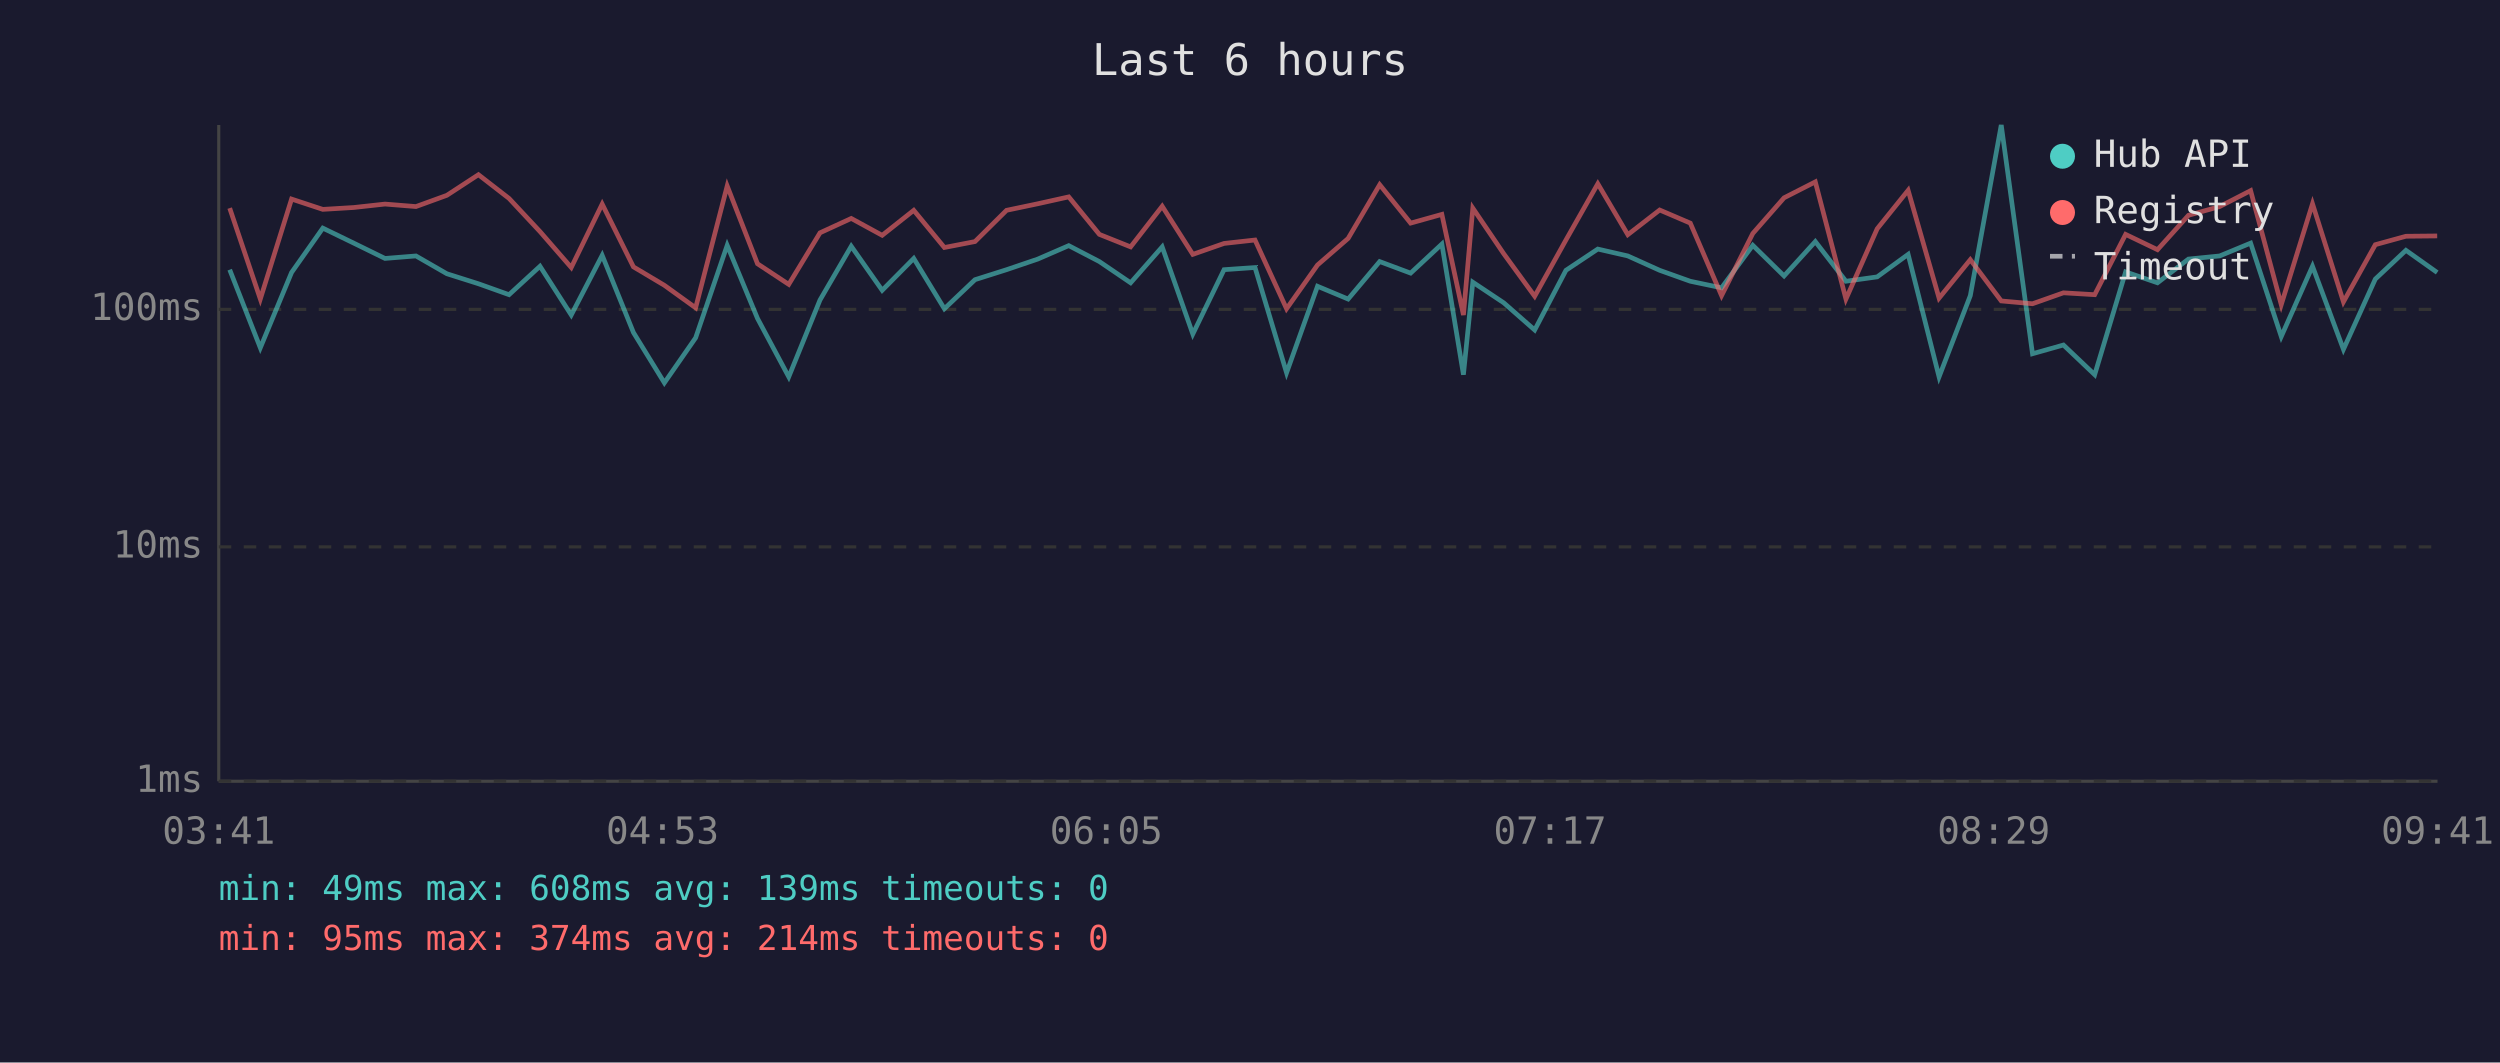
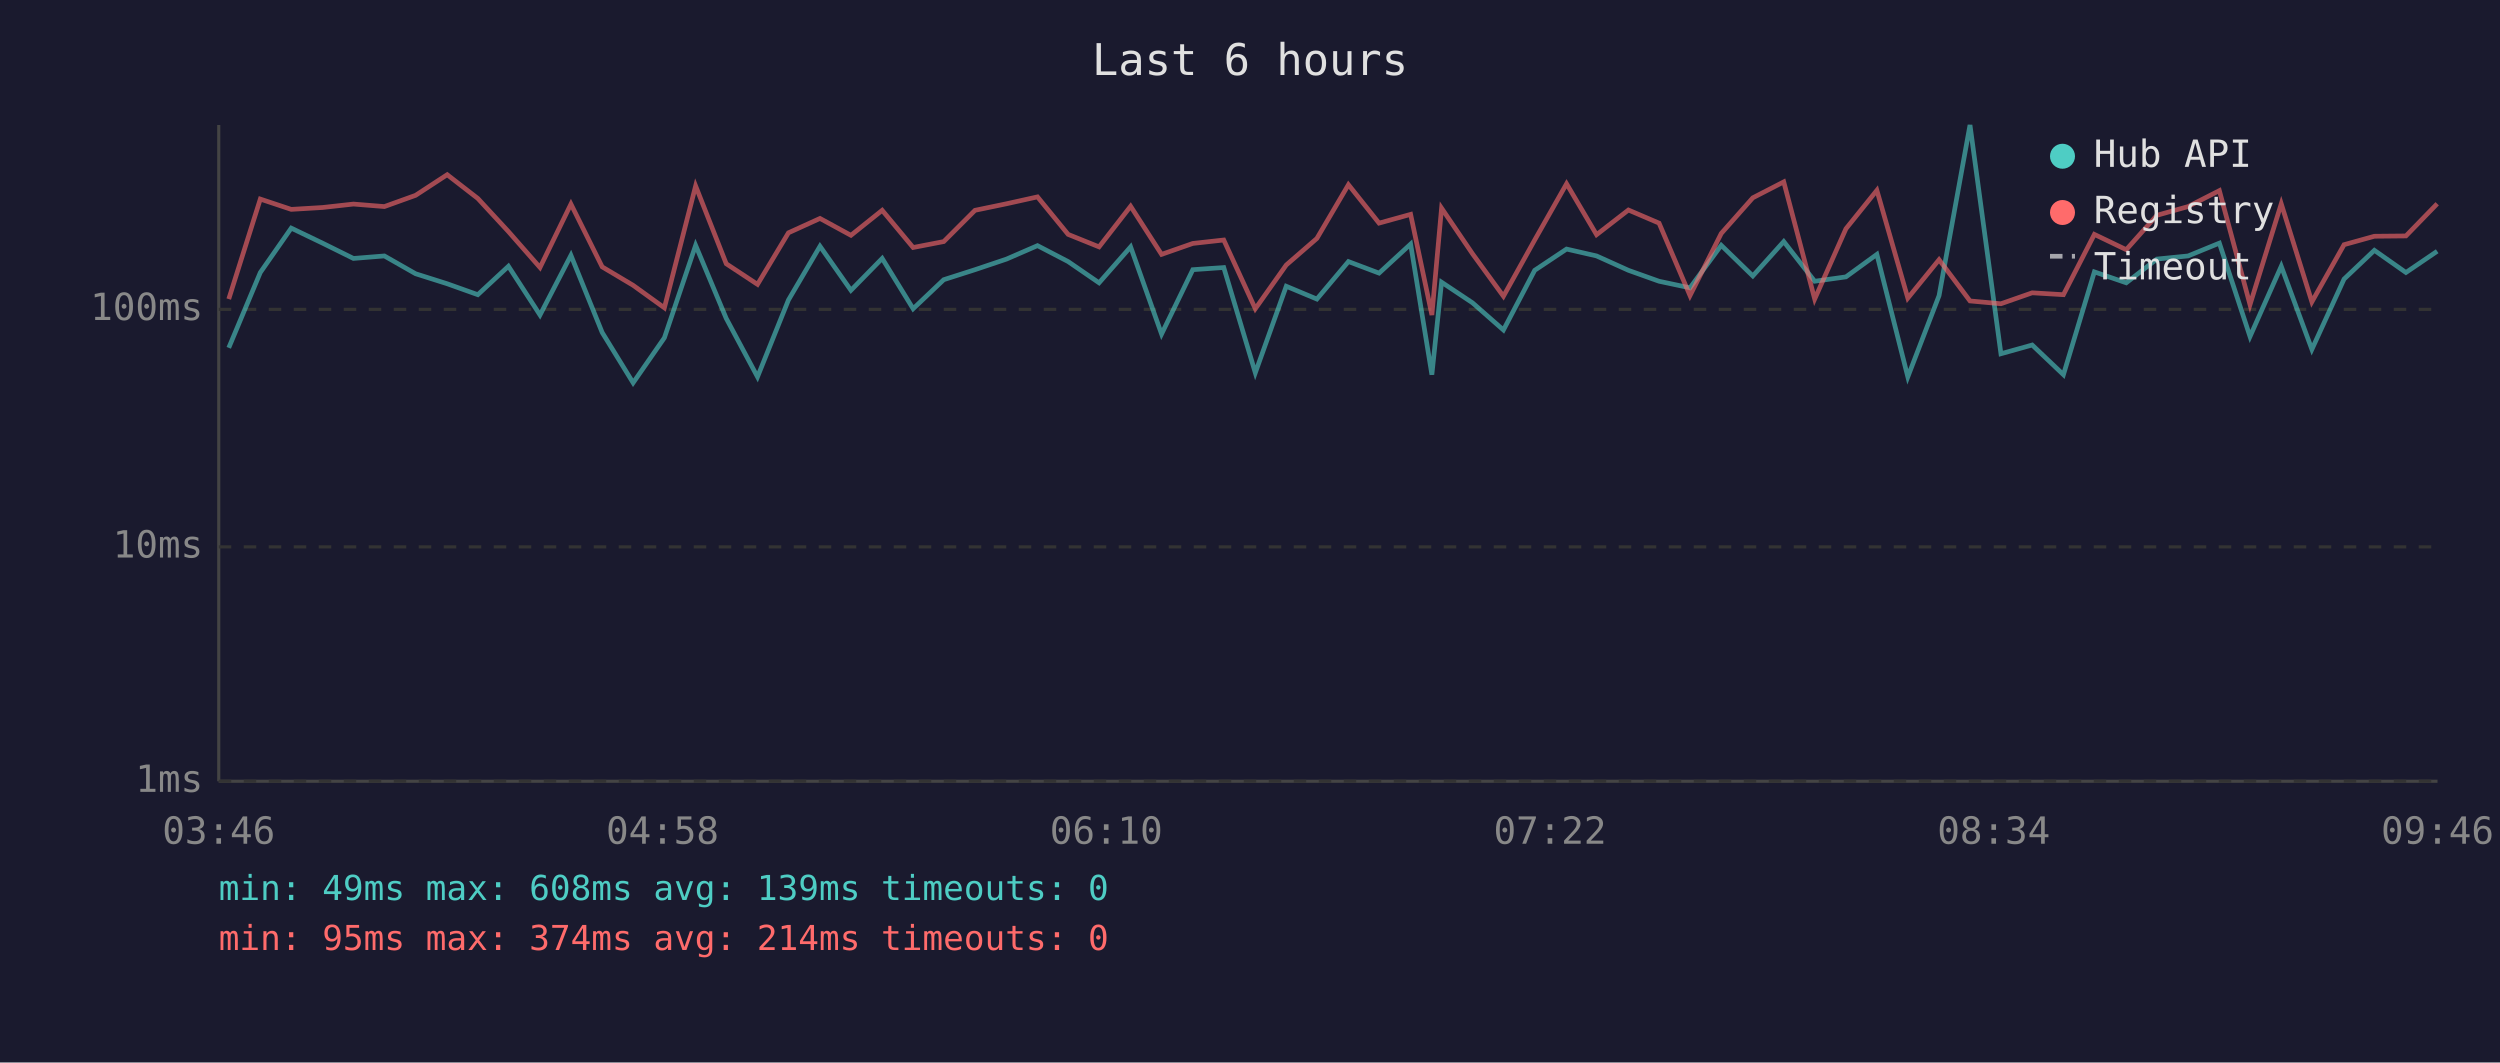
<svg xmlns="http://www.w3.org/2000/svg" viewBox="0 0 800 340" font-family="monospace" font-size="12">
  <rect width="800" height="340" fill="#1a1a2e" />
  <text x="400" y="24" fill="#e0e0e0" font-size="14" text-anchor="middle">Last 6 hours</text>
  <line x1="70" y1="40" x2="70" y2="250" stroke="#444" stroke-width="1" />
  <line x1="70" y1="250" x2="780" y2="250" stroke="#444" stroke-width="1" />
  <line x1="70" y1="250" x2="780" y2="250" stroke="#333" stroke-width="1" stroke-dasharray="4" />
  <text x="65" y="250" fill="#888" text-anchor="end" dominant-baseline="middle">1ms</text>
  <line x1="70" y1="175" x2="780" y2="175" stroke="#333" stroke-width="1" stroke-dasharray="4" />
  <text x="65" y="175" fill="#888" text-anchor="end" dominant-baseline="middle">10ms</text>
  <line x1="70" y1="99" x2="780" y2="99" stroke="#333" stroke-width="1" stroke-dasharray="4" />
  <text x="65" y="99" fill="#888" text-anchor="end" dominant-baseline="middle">100ms</text>
-   <text x="70" y="270" fill="#888" text-anchor="middle">03:41</text>
-   <text x="212" y="270" fill="#888" text-anchor="middle">04:53</text>
-   <text x="354" y="270" fill="#888" text-anchor="middle">06:05</text>
-   <text x="496" y="270" fill="#888" text-anchor="middle">07:17</text>
-   <text x="638" y="270" fill="#888" text-anchor="middle">08:29</text>
-   <text x="780" y="270" fill="#888" text-anchor="middle">09:41</text>
-   <polyline points="73.5,86.3 83.3,111.3 93.3,87.2 103.3,73.0 113.2,77.8 123.2,82.7 133.1,81.9 143.0,87.6 153.1,90.8 162.9,94.3 172.8,85.2 182.8,100.8 192.7,81.7 202.7,106.4 212.6,122.5 222.6,108.1 232.7,78.5 242.4,101.9 252.4,120.6 262.4,96.0 272.4,78.8 282.3,92.9 292.4,82.7 302.2,98.8 312.0,89.5 322.1,86.3 332.1,82.9 342.0,78.6 351.8,83.7 361.8,90.5 371.9,79.0 381.7,106.9 391.7,86.3 401.6,85.6 411.7,119.3 421.6,91.6 431.4,95.7 441.5,83.7 451.4,87.4 461.4,78.1 468.3,119.9 471.3,90.3 481.2,96.9 491.1,105.6 501.1,86.5 511.3,79.7 520.9,81.9 531.1,86.5 540.9,90.0 550.9,92.1 560.9,78.5 570.9,88.3 580.9,77.3 590.7,90.0 600.7,88.6 610.6,81.4 620.5,120.6 630.5,94.6 640.4,40.0 650.4,113.2 660.3,110.4 670.3,119.9 680.2,87.0 690.4,90.5 700.3,82.9 710.3,81.9 720.2,77.8 730.0,107.7 740.0,85.2 749.9,111.8 760.1,89.3 769.9,80.1 779.9,87.2" fill="none" stroke="#4ecdc4" stroke-width="1.5" opacity="0.6" />
-   <polyline points="73.5,66.6 83.3,95.7 93.3,63.7 103.3,67.0 113.2,66.4 123.2,65.3 133.1,66.1 143.0,62.5 153.1,55.9 162.9,63.5 172.8,74.1 182.8,85.6 192.7,65.3 202.7,85.4 212.6,91.3 222.6,98.5 232.7,59.5 242.4,84.4 252.4,91.0 262.4,74.5 272.4,69.9 282.3,75.3 292.4,67.3 302.2,79.2 312.0,77.3 322.1,67.3 332.1,65.2 342.0,63.0 351.8,75.0 361.8,79.0 371.9,66.0 381.7,81.4 391.7,77.9 401.6,76.8 411.7,98.8 421.6,84.8 431.4,76.3 441.5,59.1 451.4,71.4 461.4,68.6 468.3,100.8 471.3,66.6 481.2,81.2 491.1,94.8 501.1,76.8 511.3,58.8 520.9,75.1 531.1,67.2 540.9,71.4 550.9,94.6 560.9,74.7 570.9,63.3 580.9,58.2 590.7,95.7 600.7,73.2 610.6,60.9 620.5,95.4 630.5,83.1 640.4,96.3 650.4,97.2 660.3,93.7 670.3,94.3 680.2,75.0 690.4,79.9 700.3,68.9 710.3,66.1 720.2,61.0 730.0,97.5 740.0,65.2 749.9,96.6 760.1,78.3 769.9,75.6 779.9,75.5" fill="none" stroke="#ff6b6b" stroke-width="1.5" opacity="0.6" />
+   <text x="70" y="270" fill="#888" text-anchor="middle">03:46</text>
+   <text x="212" y="270" fill="#888" text-anchor="middle">04:58</text>
+   <text x="354" y="270" fill="#888" text-anchor="middle">06:10</text>
+   <text x="496" y="270" fill="#888" text-anchor="middle">07:22</text>
+   <text x="638" y="270" fill="#888" text-anchor="middle">08:34</text>
+   <text x="780" y="270" fill="#888" text-anchor="middle">09:46</text>
+   <polyline points="73.2,111.3 83.3,87.2 93.2,73.0 103.2,77.8 113.1,82.7 123.0,81.9 133.0,87.6 143.1,90.8 152.9,94.3 162.7,85.2 172.8,100.8 182.7,81.7 192.7,106.4 202.6,122.5 212.6,108.1 222.6,78.5 232.4,101.9 242.4,120.6 252.3,96.0 262.4,78.8 272.3,92.9 282.3,82.7 292.2,98.8 302.0,89.5 312.0,86.3 322.1,82.9 332.0,78.6 341.8,83.7 351.7,90.5 361.8,79.0 371.7,106.9 381.7,86.3 391.6,85.6 401.7,119.3 411.6,91.6 421.4,95.7 431.5,83.7 441.3,87.4 451.4,78.1 458.2,119.9 461.3,90.3 471.2,96.9 481.1,105.6 491.1,86.5 501.3,79.7 510.9,81.9 521.1,86.5 530.9,90.0 540.8,92.1 550.8,78.5 560.9,88.3 570.8,77.3 580.7,90.0 590.7,88.6 600.6,81.4 610.5,120.6 620.5,94.6 630.4,40.0 640.3,113.2 650.3,110.4 660.3,119.9 670.2,87.0 680.4,90.5 690.2,82.9 700.2,81.9 710.2,77.8 720.0,107.7 730.0,85.2 739.8,111.8 750.1,89.3 759.8,80.1 769.9,87.2 779.9,80.4" fill="none" stroke="#4ecdc4" stroke-width="1.5" opacity="0.6" />
+   <polyline points="73.2,95.7 83.3,63.7 93.2,67.0 103.2,66.4 113.1,65.3 123.0,66.1 133.0,62.5 143.1,55.9 152.9,63.5 162.7,74.1 172.8,85.6 182.7,65.3 192.7,85.4 202.6,91.3 212.6,98.5 222.6,59.5 232.4,84.4 242.4,91.0 252.3,74.5 262.4,69.9 272.3,75.3 282.3,67.3 292.2,79.2 302.0,77.3 312.0,67.3 322.1,65.2 332.0,63.0 341.8,75.0 351.7,79.0 361.8,66.0 371.7,81.4 381.7,77.9 391.6,76.8 401.7,98.8 411.6,84.8 421.4,76.3 431.5,59.1 441.3,71.4 451.4,68.6 458.2,100.8 461.3,66.6 471.2,81.2 481.1,94.8 491.1,76.8 501.3,58.8 510.9,75.1 521.1,67.2 530.9,71.4 540.8,94.6 550.8,74.7 560.9,63.3 570.8,58.2 580.7,95.7 590.7,73.2 600.6,60.9 610.5,95.4 620.5,83.1 630.4,96.3 640.3,97.2 650.3,93.7 660.3,94.3 670.2,75.0 680.4,79.9 690.2,68.9 700.2,66.1 710.2,61.0 720.0,97.5 730.0,65.2 739.8,96.6 750.1,78.3 759.8,75.6 769.9,75.5 779.9,65.2" fill="none" stroke="#ff6b6b" stroke-width="1.5" opacity="0.6" />
  <circle cx="660" cy="50" r="4" fill="#4ecdc4" />
  <text x="670" y="50" fill="#e0e0e0" dominant-baseline="middle">Hub API</text>
  <circle cx="660" cy="68" r="4" fill="#ff6b6b" />
  <text x="670" y="68" fill="#e0e0e0" dominant-baseline="middle">Registry</text>
  <line x1="656" y1="82" x2="664" y2="82" stroke="#e0e0e0" stroke-width="1.5" stroke-dasharray="4,3" opacity="0.7" />
  <text x="670" y="86" fill="#e0e0e0" dominant-baseline="middle">Timeout</text>
  <text x="70" y="288" fill="#4ecdc4" font-size="11">min: 49ms  max: 608ms  avg: 139ms  timeouts: 0</text>
  <text x="70" y="304" fill="#ff6b6b" font-size="11">min: 95ms  max: 374ms  avg: 214ms  timeouts: 0</text>
</svg>
